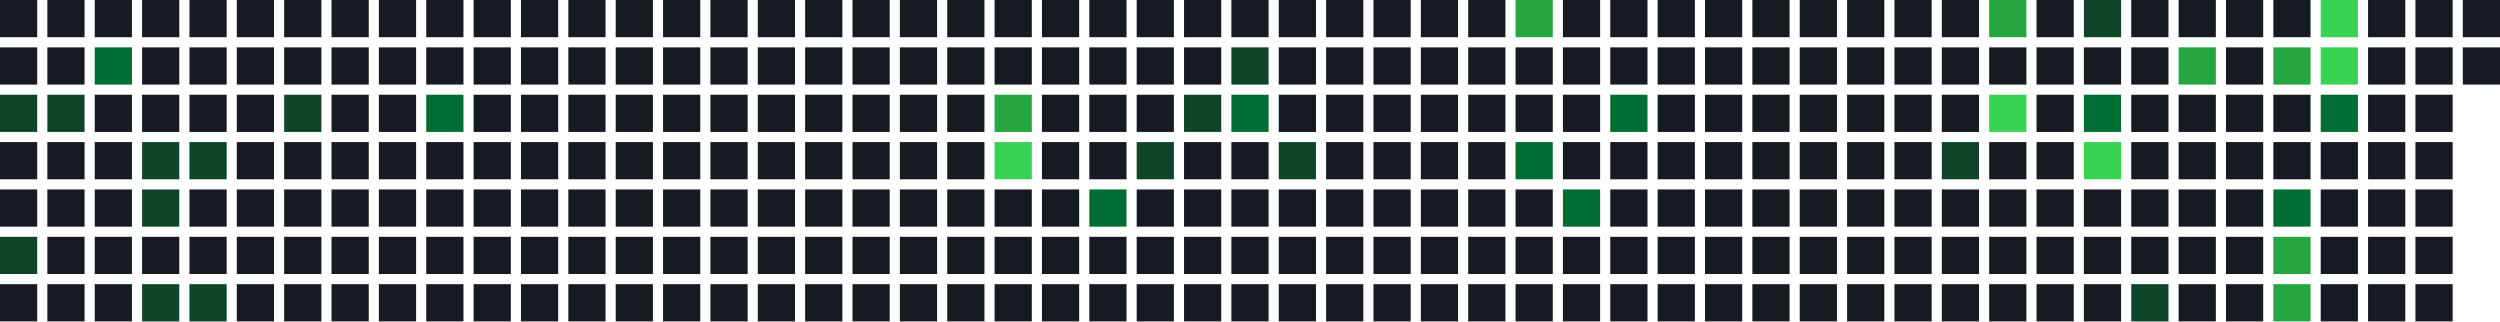
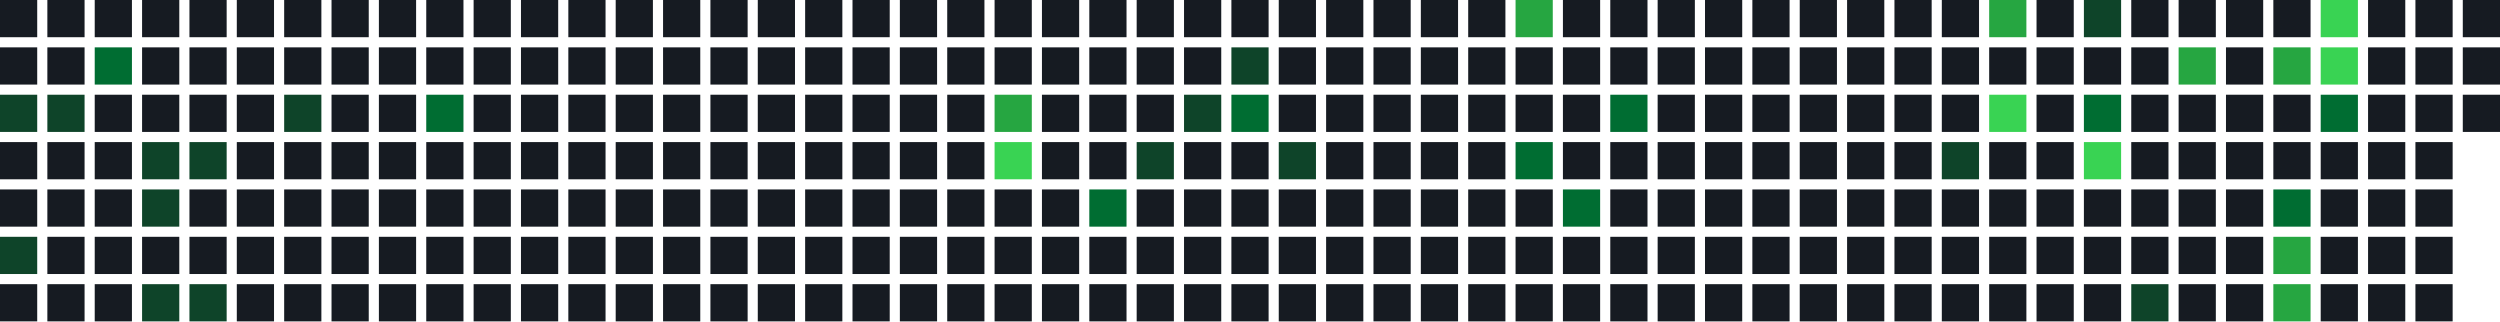
<svg xmlns="http://www.w3.org/2000/svg" width="739" height="95" viewBox="0 0 739 95">
  <rect x="0" y="0" width="11" height="11" fill="#161b22" />
  <rect x="0" y="14" width="11" height="11" fill="#161b22" />
  <rect x="0" y="28" width="11" height="11" fill="#0e4429" />
  <rect x="0" y="42" width="11" height="11" fill="#161b22" />
  <rect x="0" y="56" width="11" height="11" fill="#161b22" />
  <rect x="0" y="70" width="11" height="11" fill="#0e4429" />
  <rect x="0" y="84" width="11" height="11" fill="#161b22" />
  <rect x="14" y="0" width="11" height="11" fill="#161b22" />
  <rect x="14" y="14" width="11" height="11" fill="#161b22" />
  <rect x="14" y="28" width="11" height="11" fill="#0e4429" />
  <rect x="14" y="42" width="11" height="11" fill="#161b22" />
  <rect x="14" y="56" width="11" height="11" fill="#161b22" />
  <rect x="14" y="70" width="11" height="11" fill="#161b22" />
  <rect x="14" y="84" width="11" height="11" fill="#161b22" />
  <rect x="28" y="0" width="11" height="11" fill="#161b22" />
  <rect x="28" y="14" width="11" height="11" fill="#006d32" />
  <rect x="28" y="28" width="11" height="11" fill="#161b22" />
  <rect x="28" y="42" width="11" height="11" fill="#161b22" />
  <rect x="28" y="56" width="11" height="11" fill="#161b22" />
  <rect x="28" y="70" width="11" height="11" fill="#161b22" />
  <rect x="28" y="84" width="11" height="11" fill="#161b22" />
  <rect x="42" y="0" width="11" height="11" fill="#161b22" />
  <rect x="42" y="14" width="11" height="11" fill="#161b22" />
  <rect x="42" y="28" width="11" height="11" fill="#161b22" />
  <rect x="42" y="42" width="11" height="11" fill="#0e4429" />
  <rect x="42" y="56" width="11" height="11" fill="#0e4429" />
  <rect x="42" y="70" width="11" height="11" fill="#161b22" />
  <rect x="42" y="84" width="11" height="11" fill="#0e4429" />
  <rect x="56" y="0" width="11" height="11" fill="#161b22" />
  <rect x="56" y="14" width="11" height="11" fill="#161b22" />
  <rect x="56" y="28" width="11" height="11" fill="#161b22" />
  <rect x="56" y="42" width="11" height="11" fill="#0e4429" />
  <rect x="56" y="56" width="11" height="11" fill="#161b22" />
  <rect x="56" y="70" width="11" height="11" fill="#161b22" />
  <rect x="56" y="84" width="11" height="11" fill="#0e4429" />
  <rect x="70" y="0" width="11" height="11" fill="#161b22" />
  <rect x="70" y="14" width="11" height="11" fill="#161b22" />
  <rect x="70" y="28" width="11" height="11" fill="#161b22" />
  <rect x="70" y="42" width="11" height="11" fill="#161b22" />
  <rect x="70" y="56" width="11" height="11" fill="#161b22" />
  <rect x="70" y="70" width="11" height="11" fill="#161b22" />
  <rect x="70" y="84" width="11" height="11" fill="#161b22" />
  <rect x="84" y="0" width="11" height="11" fill="#161b22" />
  <rect x="84" y="14" width="11" height="11" fill="#161b22" />
  <rect x="84" y="28" width="11" height="11" fill="#0e4429" />
  <rect x="84" y="42" width="11" height="11" fill="#161b22" />
  <rect x="84" y="56" width="11" height="11" fill="#161b22" />
  <rect x="84" y="70" width="11" height="11" fill="#161b22" />
  <rect x="84" y="84" width="11" height="11" fill="#161b22" />
  <rect x="98" y="0" width="11" height="11" fill="#161b22" />
  <rect x="98" y="14" width="11" height="11" fill="#161b22" />
  <rect x="98" y="28" width="11" height="11" fill="#161b22" />
  <rect x="98" y="42" width="11" height="11" fill="#161b22" />
  <rect x="98" y="56" width="11" height="11" fill="#161b22" />
  <rect x="98" y="70" width="11" height="11" fill="#161b22" />
  <rect x="98" y="84" width="11" height="11" fill="#161b22" />
  <rect x="112" y="0" width="11" height="11" fill="#161b22" />
  <rect x="112" y="14" width="11" height="11" fill="#161b22" />
  <rect x="112" y="28" width="11" height="11" fill="#161b22" />
  <rect x="112" y="42" width="11" height="11" fill="#161b22" />
  <rect x="112" y="56" width="11" height="11" fill="#161b22" />
  <rect x="112" y="70" width="11" height="11" fill="#161b22" />
  <rect x="112" y="84" width="11" height="11" fill="#161b22" />
  <rect x="126" y="0" width="11" height="11" fill="#161b22" />
  <rect x="126" y="14" width="11" height="11" fill="#161b22" />
  <rect x="126" y="28" width="11" height="11" fill="#006d32" />
  <rect x="126" y="42" width="11" height="11" fill="#161b22" />
  <rect x="126" y="56" width="11" height="11" fill="#161b22" />
  <rect x="126" y="70" width="11" height="11" fill="#161b22" />
  <rect x="126" y="84" width="11" height="11" fill="#161b22" />
  <rect x="140" y="0" width="11" height="11" fill="#161b22" />
  <rect x="140" y="14" width="11" height="11" fill="#161b22" />
  <rect x="140" y="28" width="11" height="11" fill="#161b22" />
  <rect x="140" y="42" width="11" height="11" fill="#161b22" />
  <rect x="140" y="56" width="11" height="11" fill="#161b22" />
  <rect x="140" y="70" width="11" height="11" fill="#161b22" />
  <rect x="140" y="84" width="11" height="11" fill="#161b22" />
  <rect x="154" y="0" width="11" height="11" fill="#161b22" />
  <rect x="154" y="14" width="11" height="11" fill="#161b22" />
  <rect x="154" y="28" width="11" height="11" fill="#161b22" />
  <rect x="154" y="42" width="11" height="11" fill="#161b22" />
  <rect x="154" y="56" width="11" height="11" fill="#161b22" />
  <rect x="154" y="70" width="11" height="11" fill="#161b22" />
  <rect x="154" y="84" width="11" height="11" fill="#161b22" />
  <rect x="168" y="0" width="11" height="11" fill="#161b22" />
  <rect x="168" y="14" width="11" height="11" fill="#161b22" />
  <rect x="168" y="28" width="11" height="11" fill="#161b22" />
  <rect x="168" y="42" width="11" height="11" fill="#161b22" />
  <rect x="168" y="56" width="11" height="11" fill="#161b22" />
  <rect x="168" y="70" width="11" height="11" fill="#161b22" />
  <rect x="168" y="84" width="11" height="11" fill="#161b22" />
  <rect x="182" y="0" width="11" height="11" fill="#161b22" />
  <rect x="182" y="14" width="11" height="11" fill="#161b22" />
  <rect x="182" y="28" width="11" height="11" fill="#161b22" />
  <rect x="182" y="42" width="11" height="11" fill="#161b22" />
  <rect x="182" y="56" width="11" height="11" fill="#161b22" />
  <rect x="182" y="70" width="11" height="11" fill="#161b22" />
  <rect x="182" y="84" width="11" height="11" fill="#161b22" />
  <rect x="196" y="0" width="11" height="11" fill="#161b22" />
  <rect x="196" y="14" width="11" height="11" fill="#161b22" />
  <rect x="196" y="28" width="11" height="11" fill="#161b22" />
  <rect x="196" y="42" width="11" height="11" fill="#161b22" />
  <rect x="196" y="56" width="11" height="11" fill="#161b22" />
  <rect x="196" y="70" width="11" height="11" fill="#161b22" />
  <rect x="196" y="84" width="11" height="11" fill="#161b22" />
  <rect x="210" y="0" width="11" height="11" fill="#161b22" />
  <rect x="210" y="14" width="11" height="11" fill="#161b22" />
  <rect x="210" y="28" width="11" height="11" fill="#161b22" />
  <rect x="210" y="42" width="11" height="11" fill="#161b22" />
  <rect x="210" y="56" width="11" height="11" fill="#161b22" />
  <rect x="210" y="70" width="11" height="11" fill="#161b22" />
  <rect x="210" y="84" width="11" height="11" fill="#161b22" />
  <rect x="224" y="0" width="11" height="11" fill="#161b22" />
  <rect x="224" y="14" width="11" height="11" fill="#161b22" />
  <rect x="224" y="28" width="11" height="11" fill="#161b22" />
  <rect x="224" y="42" width="11" height="11" fill="#161b22" />
  <rect x="224" y="56" width="11" height="11" fill="#161b22" />
  <rect x="224" y="70" width="11" height="11" fill="#161b22" />
  <rect x="224" y="84" width="11" height="11" fill="#161b22" />
  <rect x="238" y="0" width="11" height="11" fill="#161b22" />
  <rect x="238" y="14" width="11" height="11" fill="#161b22" />
  <rect x="238" y="28" width="11" height="11" fill="#161b22" />
  <rect x="238" y="42" width="11" height="11" fill="#161b22" />
  <rect x="238" y="56" width="11" height="11" fill="#161b22" />
  <rect x="238" y="70" width="11" height="11" fill="#161b22" />
  <rect x="238" y="84" width="11" height="11" fill="#161b22" />
  <rect x="252" y="0" width="11" height="11" fill="#161b22" />
  <rect x="252" y="14" width="11" height="11" fill="#161b22" />
  <rect x="252" y="28" width="11" height="11" fill="#161b22" />
  <rect x="252" y="42" width="11" height="11" fill="#161b22" />
  <rect x="252" y="56" width="11" height="11" fill="#161b22" />
  <rect x="252" y="70" width="11" height="11" fill="#161b22" />
  <rect x="252" y="84" width="11" height="11" fill="#161b22" />
  <rect x="266" y="0" width="11" height="11" fill="#161b22" />
  <rect x="266" y="14" width="11" height="11" fill="#161b22" />
  <rect x="266" y="28" width="11" height="11" fill="#161b22" />
  <rect x="266" y="42" width="11" height="11" fill="#161b22" />
  <rect x="266" y="56" width="11" height="11" fill="#161b22" />
  <rect x="266" y="70" width="11" height="11" fill="#161b22" />
  <rect x="266" y="84" width="11" height="11" fill="#161b22" />
  <rect x="280" y="0" width="11" height="11" fill="#161b22" />
  <rect x="280" y="14" width="11" height="11" fill="#161b22" />
  <rect x="280" y="28" width="11" height="11" fill="#161b22" />
  <rect x="280" y="42" width="11" height="11" fill="#161b22" />
  <rect x="280" y="56" width="11" height="11" fill="#161b22" />
  <rect x="280" y="70" width="11" height="11" fill="#161b22" />
  <rect x="280" y="84" width="11" height="11" fill="#161b22" />
  <rect x="294" y="0" width="11" height="11" fill="#161b22" />
  <rect x="294" y="14" width="11" height="11" fill="#161b22" />
  <rect x="294" y="28" width="11" height="11" fill="#26a641" />
  <rect x="294" y="42" width="11" height="11" fill="#39d353" />
  <rect x="294" y="56" width="11" height="11" fill="#161b22" />
  <rect x="294" y="70" width="11" height="11" fill="#161b22" />
  <rect x="294" y="84" width="11" height="11" fill="#161b22" />
  <rect x="308" y="0" width="11" height="11" fill="#161b22" />
  <rect x="308" y="14" width="11" height="11" fill="#161b22" />
  <rect x="308" y="28" width="11" height="11" fill="#161b22" />
  <rect x="308" y="42" width="11" height="11" fill="#161b22" />
  <rect x="308" y="56" width="11" height="11" fill="#161b22" />
  <rect x="308" y="70" width="11" height="11" fill="#161b22" />
  <rect x="308" y="84" width="11" height="11" fill="#161b22" />
  <rect x="322" y="0" width="11" height="11" fill="#161b22" />
  <rect x="322" y="14" width="11" height="11" fill="#161b22" />
  <rect x="322" y="28" width="11" height="11" fill="#161b22" />
  <rect x="322" y="42" width="11" height="11" fill="#161b22" />
  <rect x="322" y="56" width="11" height="11" fill="#006d32" />
  <rect x="322" y="70" width="11" height="11" fill="#161b22" />
  <rect x="322" y="84" width="11" height="11" fill="#161b22" />
  <rect x="336" y="0" width="11" height="11" fill="#161b22" />
  <rect x="336" y="14" width="11" height="11" fill="#161b22" />
  <rect x="336" y="28" width="11" height="11" fill="#161b22" />
  <rect x="336" y="42" width="11" height="11" fill="#0e4429" />
  <rect x="336" y="56" width="11" height="11" fill="#161b22" />
  <rect x="336" y="70" width="11" height="11" fill="#161b22" />
  <rect x="336" y="84" width="11" height="11" fill="#161b22" />
  <rect x="350" y="0" width="11" height="11" fill="#161b22" />
  <rect x="350" y="14" width="11" height="11" fill="#161b22" />
  <rect x="350" y="28" width="11" height="11" fill="#0e4429" />
  <rect x="350" y="42" width="11" height="11" fill="#161b22" />
  <rect x="350" y="56" width="11" height="11" fill="#161b22" />
  <rect x="350" y="70" width="11" height="11" fill="#161b22" />
  <rect x="350" y="84" width="11" height="11" fill="#161b22" />
  <rect x="364" y="0" width="11" height="11" fill="#161b22" />
  <rect x="364" y="14" width="11" height="11" fill="#0e4429" />
  <rect x="364" y="28" width="11" height="11" fill="#006d32" />
  <rect x="364" y="42" width="11" height="11" fill="#161b22" />
  <rect x="364" y="56" width="11" height="11" fill="#161b22" />
  <rect x="364" y="70" width="11" height="11" fill="#161b22" />
  <rect x="364" y="84" width="11" height="11" fill="#161b22" />
  <rect x="378" y="0" width="11" height="11" fill="#161b22" />
  <rect x="378" y="14" width="11" height="11" fill="#161b22" />
  <rect x="378" y="28" width="11" height="11" fill="#161b22" />
  <rect x="378" y="42" width="11" height="11" fill="#0e4429" />
  <rect x="378" y="56" width="11" height="11" fill="#161b22" />
  <rect x="378" y="70" width="11" height="11" fill="#161b22" />
  <rect x="378" y="84" width="11" height="11" fill="#161b22" />
  <rect x="392" y="0" width="11" height="11" fill="#161b22" />
  <rect x="392" y="14" width="11" height="11" fill="#161b22" />
  <rect x="392" y="28" width="11" height="11" fill="#161b22" />
  <rect x="392" y="42" width="11" height="11" fill="#161b22" />
  <rect x="392" y="56" width="11" height="11" fill="#161b22" />
  <rect x="392" y="70" width="11" height="11" fill="#161b22" />
  <rect x="392" y="84" width="11" height="11" fill="#161b22" />
  <rect x="406" y="0" width="11" height="11" fill="#161b22" />
  <rect x="406" y="14" width="11" height="11" fill="#161b22" />
  <rect x="406" y="28" width="11" height="11" fill="#161b22" />
  <rect x="406" y="42" width="11" height="11" fill="#161b22" />
  <rect x="406" y="56" width="11" height="11" fill="#161b22" />
  <rect x="406" y="70" width="11" height="11" fill="#161b22" />
  <rect x="406" y="84" width="11" height="11" fill="#161b22" />
  <rect x="420" y="0" width="11" height="11" fill="#161b22" />
  <rect x="420" y="14" width="11" height="11" fill="#161b22" />
  <rect x="420" y="28" width="11" height="11" fill="#161b22" />
  <rect x="420" y="42" width="11" height="11" fill="#161b22" />
  <rect x="420" y="56" width="11" height="11" fill="#161b22" />
  <rect x="420" y="70" width="11" height="11" fill="#161b22" />
  <rect x="420" y="84" width="11" height="11" fill="#161b22" />
  <rect x="434" y="0" width="11" height="11" fill="#161b22" />
  <rect x="434" y="14" width="11" height="11" fill="#161b22" />
  <rect x="434" y="28" width="11" height="11" fill="#161b22" />
  <rect x="434" y="42" width="11" height="11" fill="#161b22" />
  <rect x="434" y="56" width="11" height="11" fill="#161b22" />
  <rect x="434" y="70" width="11" height="11" fill="#161b22" />
  <rect x="434" y="84" width="11" height="11" fill="#161b22" />
  <rect x="448" y="0" width="11" height="11" fill="#26a641" />
  <rect x="448" y="14" width="11" height="11" fill="#161b22" />
  <rect x="448" y="28" width="11" height="11" fill="#161b22" />
  <rect x="448" y="42" width="11" height="11" fill="#006d32" />
  <rect x="448" y="56" width="11" height="11" fill="#161b22" />
  <rect x="448" y="70" width="11" height="11" fill="#161b22" />
  <rect x="448" y="84" width="11" height="11" fill="#161b22" />
  <rect x="462" y="0" width="11" height="11" fill="#161b22" />
  <rect x="462" y="14" width="11" height="11" fill="#161b22" />
  <rect x="462" y="28" width="11" height="11" fill="#161b22" />
  <rect x="462" y="42" width="11" height="11" fill="#161b22" />
  <rect x="462" y="56" width="11" height="11" fill="#006d32" />
  <rect x="462" y="70" width="11" height="11" fill="#161b22" />
  <rect x="462" y="84" width="11" height="11" fill="#161b22" />
  <rect x="476" y="0" width="11" height="11" fill="#161b22" />
  <rect x="476" y="14" width="11" height="11" fill="#161b22" />
  <rect x="476" y="28" width="11" height="11" fill="#006d32" />
  <rect x="476" y="42" width="11" height="11" fill="#161b22" />
  <rect x="476" y="56" width="11" height="11" fill="#161b22" />
  <rect x="476" y="70" width="11" height="11" fill="#161b22" />
  <rect x="476" y="84" width="11" height="11" fill="#161b22" />
  <rect x="490" y="0" width="11" height="11" fill="#161b22" />
  <rect x="490" y="14" width="11" height="11" fill="#161b22" />
  <rect x="490" y="28" width="11" height="11" fill="#161b22" />
  <rect x="490" y="42" width="11" height="11" fill="#161b22" />
  <rect x="490" y="56" width="11" height="11" fill="#161b22" />
  <rect x="490" y="70" width="11" height="11" fill="#161b22" />
  <rect x="490" y="84" width="11" height="11" fill="#161b22" />
  <rect x="504" y="0" width="11" height="11" fill="#161b22" />
  <rect x="504" y="14" width="11" height="11" fill="#161b22" />
  <rect x="504" y="28" width="11" height="11" fill="#161b22" />
  <rect x="504" y="42" width="11" height="11" fill="#161b22" />
  <rect x="504" y="56" width="11" height="11" fill="#161b22" />
  <rect x="504" y="70" width="11" height="11" fill="#161b22" />
  <rect x="504" y="84" width="11" height="11" fill="#161b22" />
  <rect x="518" y="0" width="11" height="11" fill="#161b22" />
  <rect x="518" y="14" width="11" height="11" fill="#161b22" />
  <rect x="518" y="28" width="11" height="11" fill="#161b22" />
  <rect x="518" y="42" width="11" height="11" fill="#161b22" />
  <rect x="518" y="56" width="11" height="11" fill="#161b22" />
  <rect x="518" y="70" width="11" height="11" fill="#161b22" />
  <rect x="518" y="84" width="11" height="11" fill="#161b22" />
  <rect x="532" y="0" width="11" height="11" fill="#161b22" />
  <rect x="532" y="14" width="11" height="11" fill="#161b22" />
  <rect x="532" y="28" width="11" height="11" fill="#161b22" />
  <rect x="532" y="42" width="11" height="11" fill="#161b22" />
  <rect x="532" y="56" width="11" height="11" fill="#161b22" />
  <rect x="532" y="70" width="11" height="11" fill="#161b22" />
  <rect x="532" y="84" width="11" height="11" fill="#161b22" />
  <rect x="546" y="0" width="11" height="11" fill="#161b22" />
  <rect x="546" y="14" width="11" height="11" fill="#161b22" />
  <rect x="546" y="28" width="11" height="11" fill="#161b22" />
  <rect x="546" y="42" width="11" height="11" fill="#161b22" />
  <rect x="546" y="56" width="11" height="11" fill="#161b22" />
  <rect x="546" y="70" width="11" height="11" fill="#161b22" />
  <rect x="546" y="84" width="11" height="11" fill="#161b22" />
  <rect x="560" y="0" width="11" height="11" fill="#161b22" />
  <rect x="560" y="14" width="11" height="11" fill="#161b22" />
  <rect x="560" y="28" width="11" height="11" fill="#161b22" />
  <rect x="560" y="42" width="11" height="11" fill="#161b22" />
  <rect x="560" y="56" width="11" height="11" fill="#161b22" />
  <rect x="560" y="70" width="11" height="11" fill="#161b22" />
  <rect x="560" y="84" width="11" height="11" fill="#161b22" />
  <rect x="574" y="0" width="11" height="11" fill="#161b22" />
  <rect x="574" y="14" width="11" height="11" fill="#161b22" />
  <rect x="574" y="28" width="11" height="11" fill="#161b22" />
  <rect x="574" y="42" width="11" height="11" fill="#0e4429" />
  <rect x="574" y="56" width="11" height="11" fill="#161b22" />
  <rect x="574" y="70" width="11" height="11" fill="#161b22" />
  <rect x="574" y="84" width="11" height="11" fill="#161b22" />
  <rect x="588" y="0" width="11" height="11" fill="#26a641" />
  <rect x="588" y="14" width="11" height="11" fill="#161b22" />
  <rect x="588" y="28" width="11" height="11" fill="#39d353" />
  <rect x="588" y="42" width="11" height="11" fill="#161b22" />
  <rect x="588" y="56" width="11" height="11" fill="#161b22" />
  <rect x="588" y="70" width="11" height="11" fill="#161b22" />
  <rect x="588" y="84" width="11" height="11" fill="#161b22" />
  <rect x="602" y="0" width="11" height="11" fill="#161b22" />
  <rect x="602" y="14" width="11" height="11" fill="#161b22" />
  <rect x="602" y="28" width="11" height="11" fill="#161b22" />
  <rect x="602" y="42" width="11" height="11" fill="#161b22" />
  <rect x="602" y="56" width="11" height="11" fill="#161b22" />
  <rect x="602" y="70" width="11" height="11" fill="#161b22" />
  <rect x="602" y="84" width="11" height="11" fill="#161b22" />
  <rect x="616" y="0" width="11" height="11" fill="#0e4429" />
  <rect x="616" y="14" width="11" height="11" fill="#161b22" />
  <rect x="616" y="28" width="11" height="11" fill="#006d32" />
  <rect x="616" y="42" width="11" height="11" fill="#39d353" />
  <rect x="616" y="56" width="11" height="11" fill="#161b22" />
  <rect x="616" y="70" width="11" height="11" fill="#161b22" />
  <rect x="616" y="84" width="11" height="11" fill="#161b22" />
  <rect x="630" y="0" width="11" height="11" fill="#161b22" />
  <rect x="630" y="14" width="11" height="11" fill="#161b22" />
  <rect x="630" y="28" width="11" height="11" fill="#161b22" />
  <rect x="630" y="42" width="11" height="11" fill="#161b22" />
  <rect x="630" y="56" width="11" height="11" fill="#161b22" />
  <rect x="630" y="70" width="11" height="11" fill="#161b22" />
  <rect x="630" y="84" width="11" height="11" fill="#0e4429" />
  <rect x="644" y="0" width="11" height="11" fill="#161b22" />
  <rect x="644" y="14" width="11" height="11" fill="#26a641" />
  <rect x="644" y="28" width="11" height="11" fill="#161b22" />
  <rect x="644" y="42" width="11" height="11" fill="#161b22" />
  <rect x="644" y="56" width="11" height="11" fill="#161b22" />
  <rect x="644" y="70" width="11" height="11" fill="#161b22" />
  <rect x="644" y="84" width="11" height="11" fill="#161b22" />
  <rect x="658" y="0" width="11" height="11" fill="#161b22" />
  <rect x="658" y="14" width="11" height="11" fill="#161b22" />
  <rect x="658" y="28" width="11" height="11" fill="#161b22" />
  <rect x="658" y="42" width="11" height="11" fill="#161b22" />
  <rect x="658" y="56" width="11" height="11" fill="#161b22" />
  <rect x="658" y="70" width="11" height="11" fill="#161b22" />
  <rect x="658" y="84" width="11" height="11" fill="#161b22" />
  <rect x="672" y="0" width="11" height="11" fill="#161b22" />
  <rect x="672" y="14" width="11" height="11" fill="#26a641" />
  <rect x="672" y="28" width="11" height="11" fill="#161b22" />
  <rect x="672" y="42" width="11" height="11" fill="#161b22" />
  <rect x="672" y="56" width="11" height="11" fill="#006d32" />
  <rect x="672" y="70" width="11" height="11" fill="#26a641" />
  <rect x="672" y="84" width="11" height="11" fill="#26a641" />
  <rect x="686" y="0" width="11" height="11" fill="#39d353" />
  <rect x="686" y="14" width="11" height="11" fill="#39d353" />
  <rect x="686" y="28" width="11" height="11" fill="#006d32" />
  <rect x="686" y="42" width="11" height="11" fill="#161b22" />
  <rect x="686" y="56" width="11" height="11" fill="#161b22" />
  <rect x="686" y="70" width="11" height="11" fill="#161b22" />
  <rect x="686" y="84" width="11" height="11" fill="#161b22" />
  <rect x="700" y="0" width="11" height="11" fill="#161b22" />
  <rect x="700" y="14" width="11" height="11" fill="#161b22" />
  <rect x="700" y="28" width="11" height="11" fill="#161b22" />
  <rect x="700" y="42" width="11" height="11" fill="#161b22" />
  <rect x="700" y="56" width="11" height="11" fill="#161b22" />
  <rect x="700" y="70" width="11" height="11" fill="#161b22" />
  <rect x="700" y="84" width="11" height="11" fill="#161b22" />
  <rect x="714" y="0" width="11" height="11" fill="#161b22" />
  <rect x="714" y="14" width="11" height="11" fill="#161b22" />
  <rect x="714" y="28" width="11" height="11" fill="#161b22" />
  <rect x="714" y="42" width="11" height="11" fill="#161b22" />
  <rect x="714" y="56" width="11" height="11" fill="#161b22" />
  <rect x="714" y="70" width="11" height="11" fill="#161b22" />
  <rect x="714" y="84" width="11" height="11" fill="#161b22" />
  <rect x="728" y="0" width="11" height="11" fill="#161b22" />
  <rect x="728" y="14" width="11" height="11" fill="#161b22" />
+   <rect x="728" y="28" width="11" height="11" fill="#161b22" />
</svg>
